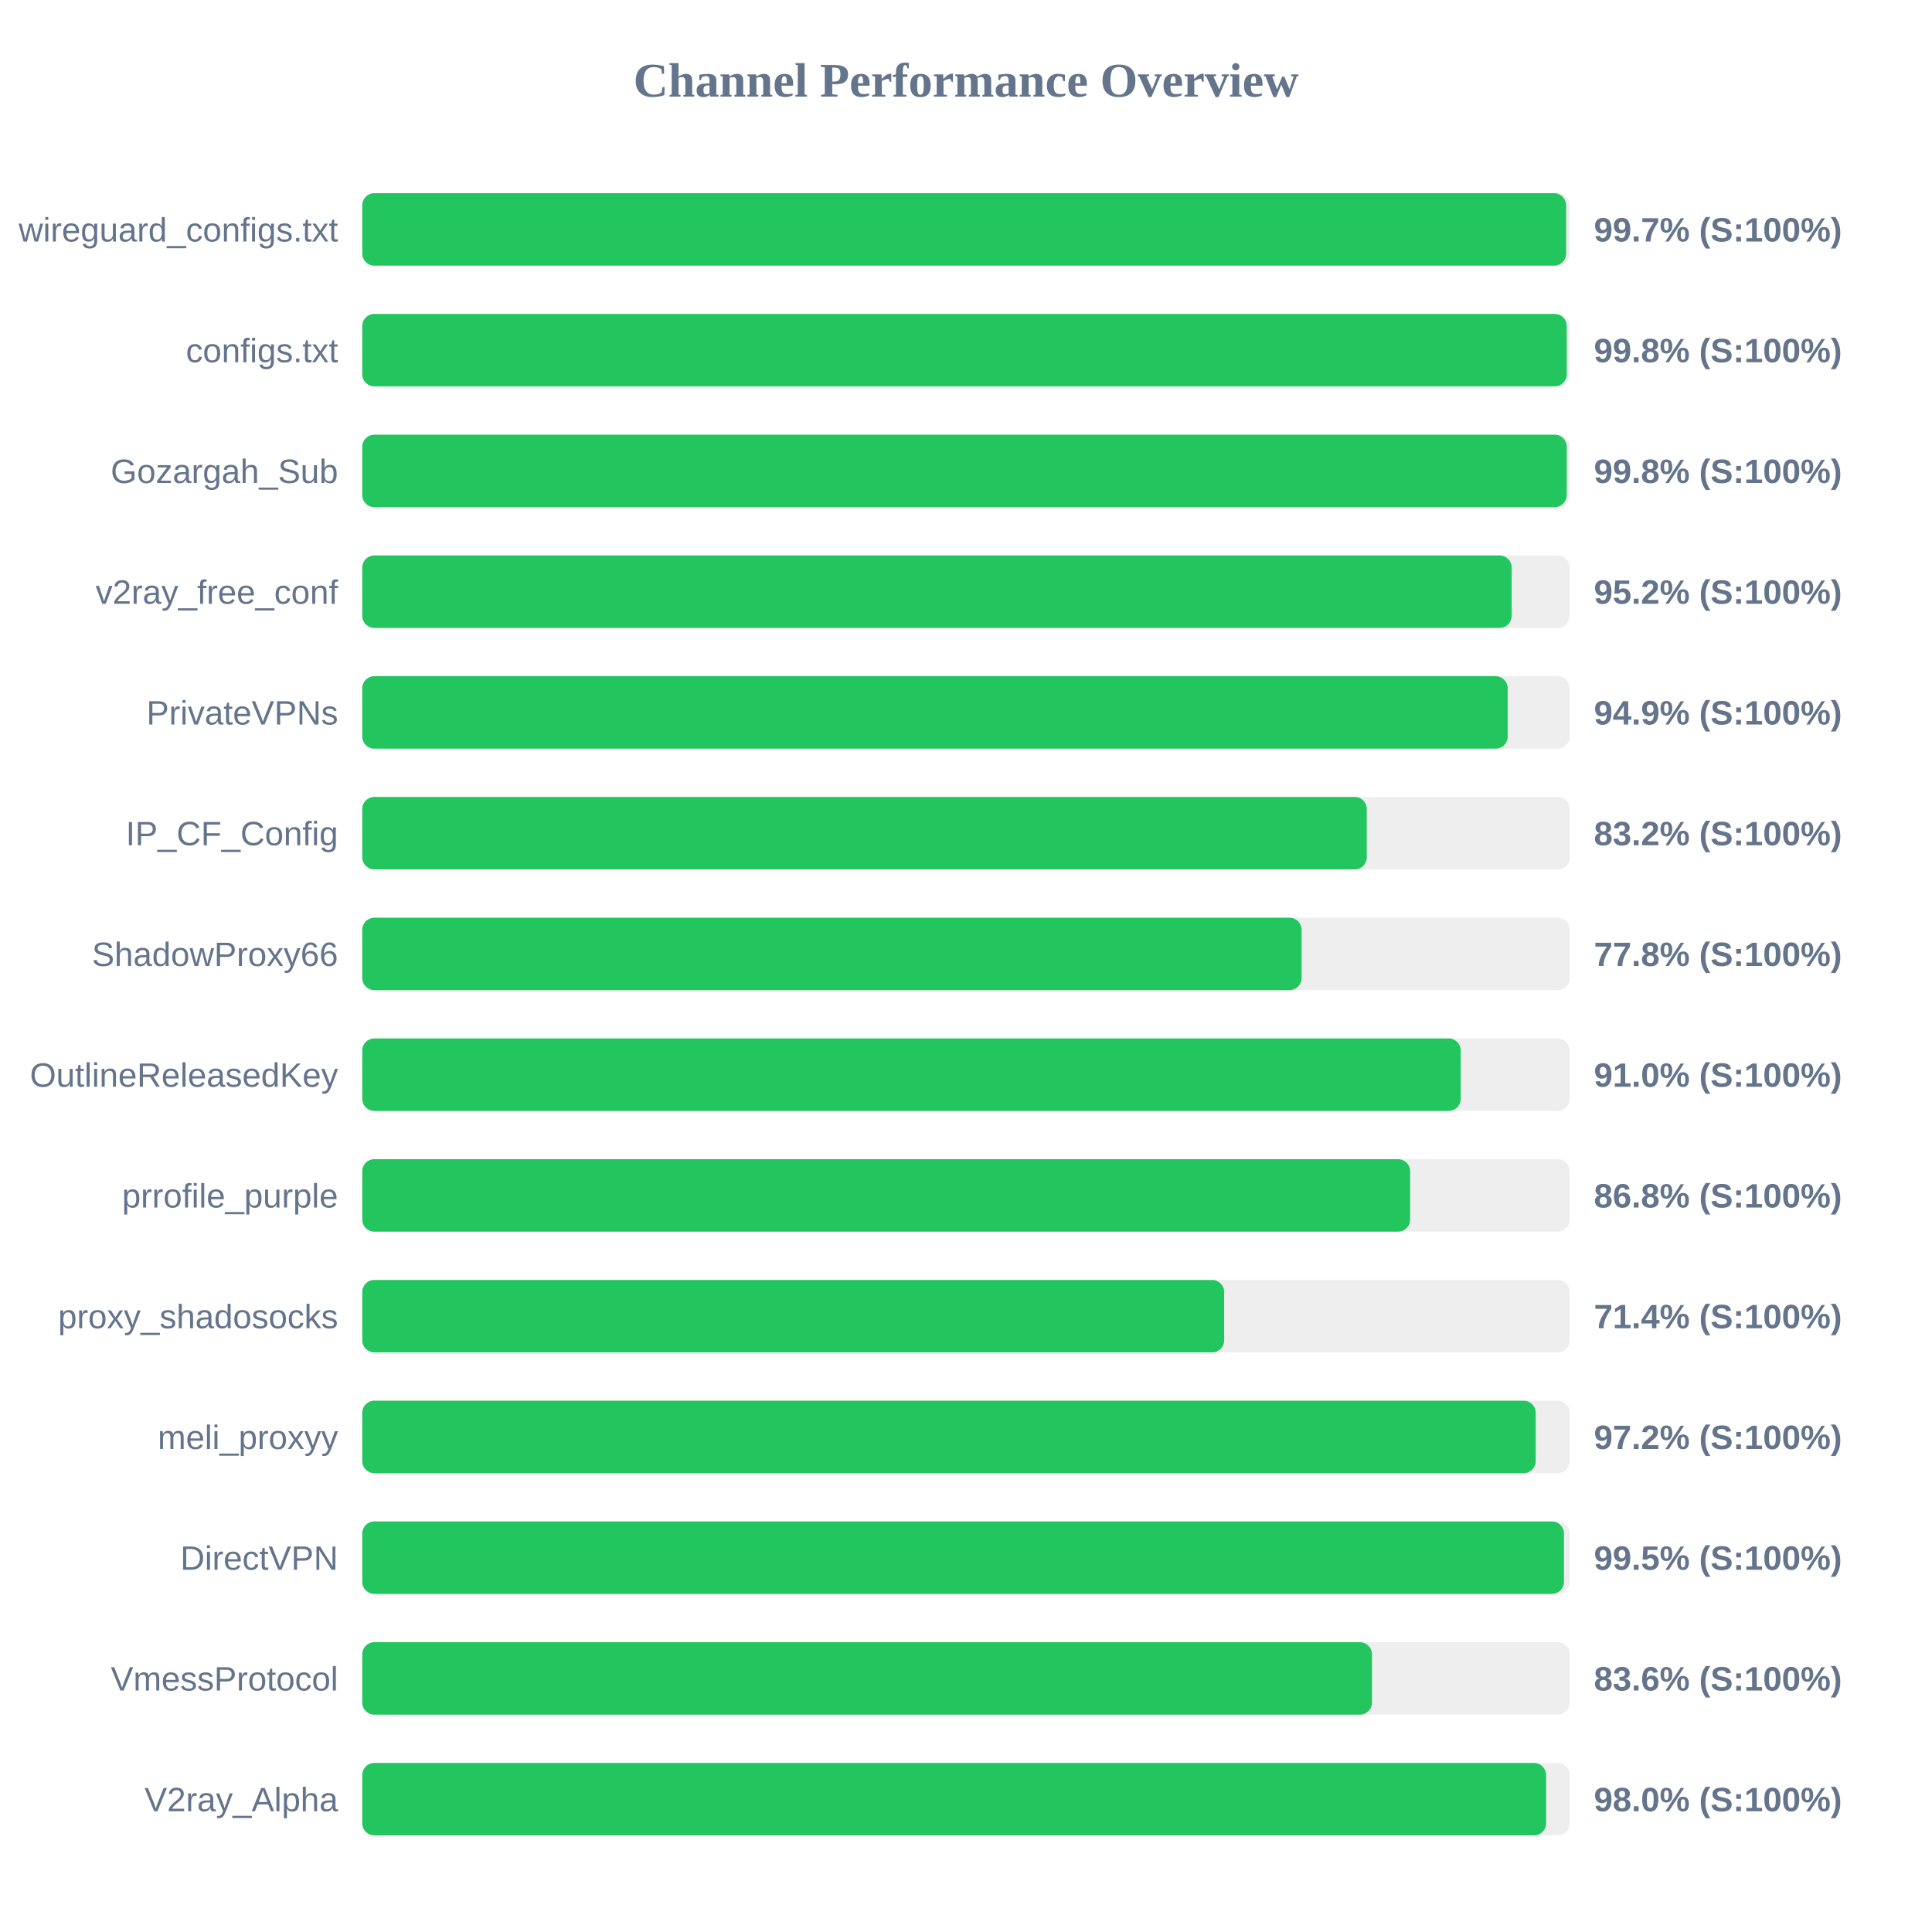
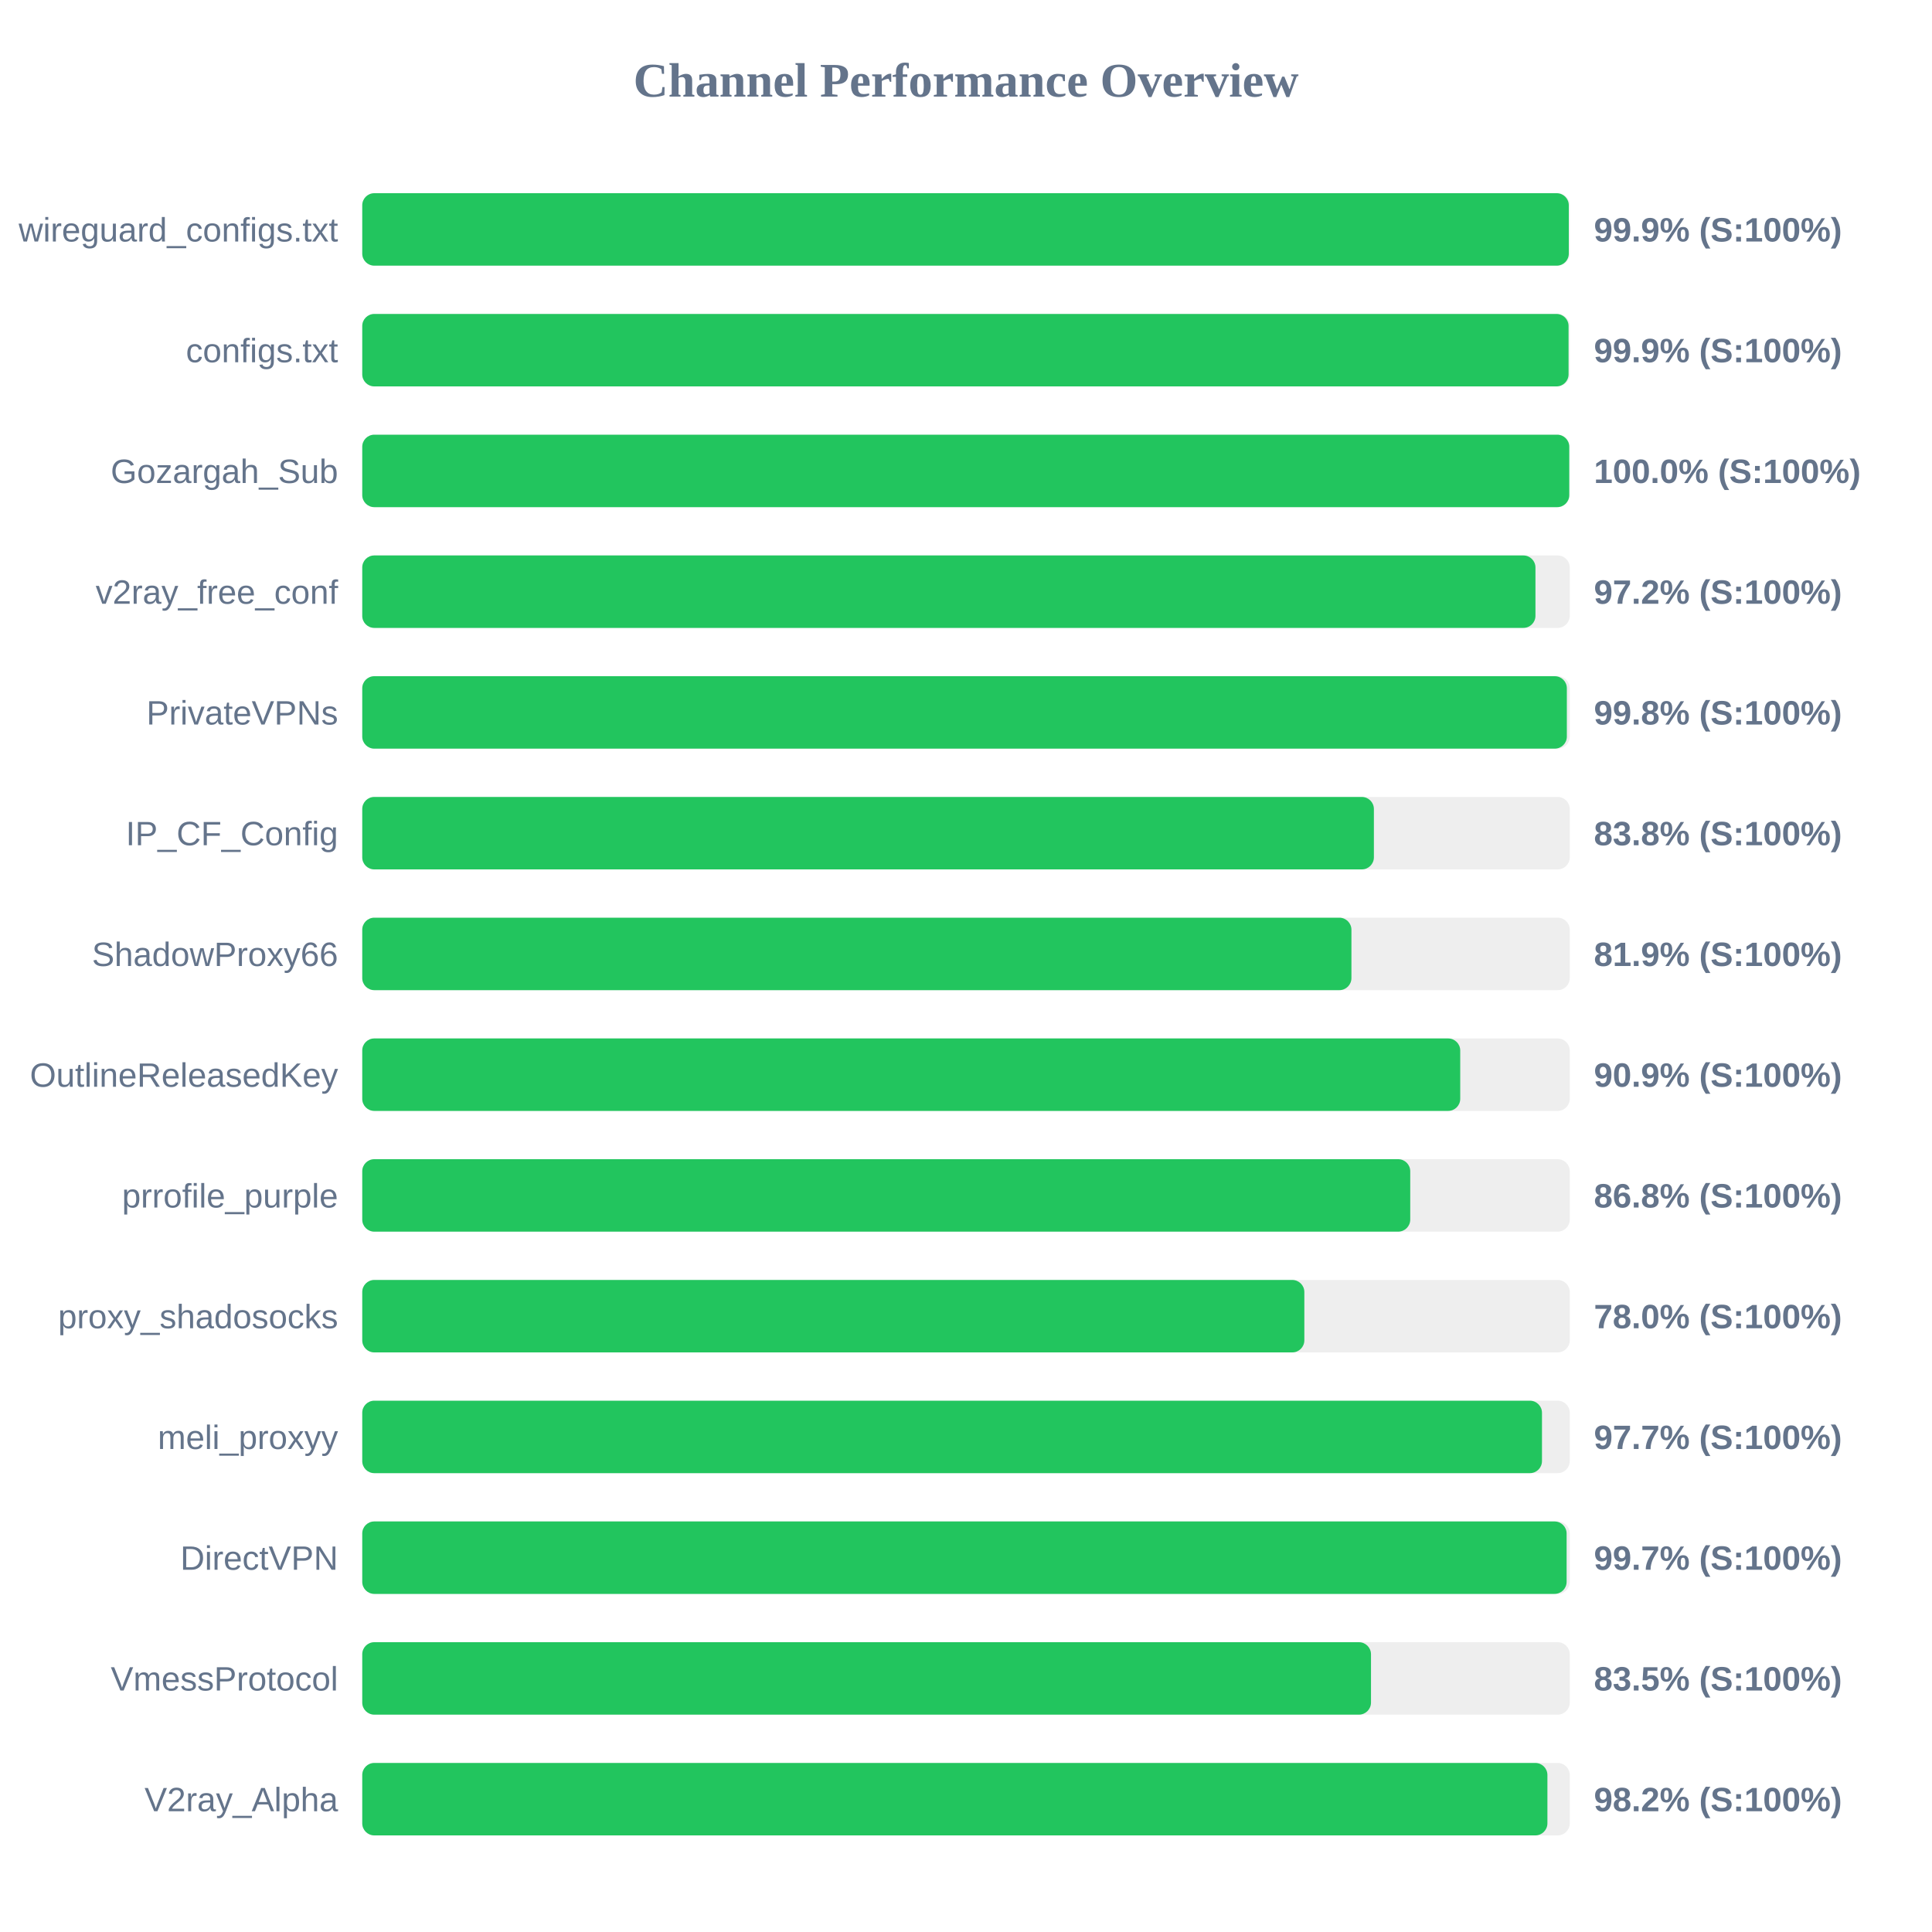
<svg xmlns="http://www.w3.org/2000/svg" width="800" height="800" version="1.1">
  <style>
        .row { font: 14px Arial; fill: #64748b; }
        .score { font: bold 14px Arial; fill: #64748b; }
    </style>
  <text x="400" y="40" text-anchor="middle" font-size="20px" font-weight="bold" fill="#64748b">Channel Performance Overview</text>
  <rect x="150" y="80" width="500" height="30" fill="#eee" rx="5" />
-   <rect x="150" y="80" width="498.5" height="30" fill="#22c55e" rx="5" />
+   <rect x="150" y="80" width="499.6" height="30" fill="#22c55e" rx="5" />
  <text x="140" y="100" text-anchor="end" class="row">wireguard_configs.txt</text>
-   <text x="660" y="100" text-anchor="start" class="score">99.7% (S:100%)</text>
+   <text x="660" y="100" text-anchor="start" class="score">99.9% (S:100%)</text>
  <rect x="150" y="130" width="500" height="30" fill="#eee" rx="5" />
-   <rect x="150" y="130" width="498.75" height="30" fill="#22c55e" rx="5" />
+   <rect x="150" y="130" width="499.5" height="30" fill="#22c55e" rx="5" />
  <text x="140" y="150" text-anchor="end" class="row">configs.txt</text>
-   <text x="660" y="150" text-anchor="start" class="score">99.8% (S:100%)</text>
+   <text x="660" y="150" text-anchor="start" class="score">99.9% (S:100%)</text>
  <rect x="150" y="180" width="500" height="30" fill="#eee" rx="5" />
-   <rect x="150" y="180" width="498.75" height="30" fill="#22c55e" rx="5" />
+   <rect x="150" y="180" width="499.8" height="30" fill="#22c55e" rx="5" />
  <text x="140" y="200" text-anchor="end" class="row">Gozargah_Sub</text>
-   <text x="660" y="200" text-anchor="start" class="score">99.8% (S:100%)</text>
+   <text x="660" y="200" text-anchor="start" class="score">100.0% (S:100%)</text>
  <rect x="150" y="230" width="500" height="30" fill="#eee" rx="5" />
-   <rect x="150" y="230" width="475.95" height="30" fill="#22c55e" rx="5" />
+   <rect x="150" y="230" width="485.8" height="30" fill="#22c55e" rx="5" />
  <text x="140" y="250" text-anchor="end" class="row">v2ray_free_conf</text>
-   <text x="660" y="250" text-anchor="start" class="score">95.2% (S:100%)</text>
+   <text x="660" y="250" text-anchor="start" class="score">97.2% (S:100%)</text>
  <rect x="150" y="280" width="500" height="30" fill="#eee" rx="5" />
-   <rect x="150" y="280" width="474.3" height="30" fill="#22c55e" rx="5" />
+   <rect x="150" y="280" width="498.8" height="30" fill="#22c55e" rx="5" />
  <text x="140" y="300" text-anchor="end" class="row">PrivateVPNs</text>
-   <text x="660" y="300" text-anchor="start" class="score">94.9% (S:100%)</text>
+   <text x="660" y="300" text-anchor="start" class="score">99.8% (S:100%)</text>
  <rect x="150" y="330" width="500" height="30" fill="#eee" rx="5" />
-   <rect x="150" y="330" width="415.95" height="30" fill="#22c55e" rx="5" />
+   <rect x="150" y="330" width="418.9" height="30" fill="#22c55e" rx="5" />
  <text x="140" y="350" text-anchor="end" class="row">IP_CF_Config</text>
-   <text x="660" y="350" text-anchor="start" class="score">83.2% (S:100%)</text>
+   <text x="660" y="350" text-anchor="start" class="score">83.8% (S:100%)</text>
  <rect x="150" y="380" width="500" height="30" fill="#eee" rx="5" />
-   <rect x="150" y="380" width="388.95" height="30" fill="#22c55e" rx="5" />
+   <rect x="150" y="380" width="409.6" height="30" fill="#22c55e" rx="5" />
  <text x="140" y="400" text-anchor="end" class="row">ShadowProxy66</text>
-   <text x="660" y="400" text-anchor="start" class="score">77.8% (S:100%)</text>
+   <text x="660" y="400" text-anchor="start" class="score">81.9% (S:100%)</text>
  <rect x="150" y="430" width="500" height="30" fill="#eee" rx="5" />
-   <rect x="150" y="430" width="454.85" height="30" fill="#22c55e" rx="5" />
+   <rect x="150" y="430" width="454.65" height="30" fill="#22c55e" rx="5" />
  <text x="140" y="450" text-anchor="end" class="row">OutlineReleasedKey</text>
-   <text x="660" y="450" text-anchor="start" class="score">91.0% (S:100%)</text>
+   <text x="660" y="450" text-anchor="start" class="score">90.9% (S:100%)</text>
  <rect x="150" y="480" width="500" height="30" fill="#eee" rx="5" />
-   <rect x="150" y="480" width="433.9" height="30" fill="#22c55e" rx="5" />
+   <rect x="150" y="480" width="433.95" height="30" fill="#22c55e" rx="5" />
  <text x="140" y="500" text-anchor="end" class="row">prrofile_purple</text>
  <text x="660" y="500" text-anchor="start" class="score">86.8% (S:100%)</text>
  <rect x="150" y="530" width="500" height="30" fill="#eee" rx="5" />
-   <rect x="150" y="530" width="356.9" height="30" fill="#22c55e" rx="5" />
+   <rect x="150" y="530" width="390.1" height="30" fill="#22c55e" rx="5" />
  <text x="140" y="550" text-anchor="end" class="row">proxy_shadosocks</text>
-   <text x="660" y="550" text-anchor="start" class="score">71.4% (S:100%)</text>
+   <text x="660" y="550" text-anchor="start" class="score">78.0% (S:100%)</text>
  <rect x="150" y="580" width="500" height="30" fill="#eee" rx="5" />
-   <rect x="150" y="580" width="485.9" height="30" fill="#22c55e" rx="5" />
+   <rect x="150" y="580" width="488.5" height="30" fill="#22c55e" rx="5" />
  <text x="140" y="600" text-anchor="end" class="row">meli_proxyy</text>
-   <text x="660" y="600" text-anchor="start" class="score">97.2% (S:100%)</text>
+   <text x="660" y="600" text-anchor="start" class="score">97.7% (S:100%)</text>
  <rect x="150" y="630" width="500" height="30" fill="#eee" rx="5" />
-   <rect x="150" y="630" width="497.6" height="30" fill="#22c55e" rx="5" />
+   <rect x="150" y="630" width="498.7" height="30" fill="#22c55e" rx="5" />
  <text x="140" y="650" text-anchor="end" class="row">DirectVPN</text>
-   <text x="660" y="650" text-anchor="start" class="score">99.5% (S:100%)</text>
+   <text x="660" y="650" text-anchor="start" class="score">99.7% (S:100%)</text>
  <rect x="150" y="680" width="500" height="30" fill="#eee" rx="5" />
-   <rect x="150" y="680" width="418.1" height="30" fill="#22c55e" rx="5" />
+   <rect x="150" y="680" width="417.7" height="30" fill="#22c55e" rx="5" />
  <text x="140" y="700" text-anchor="end" class="row">VmessProtocol</text>
-   <text x="660" y="700" text-anchor="start" class="score">83.6% (S:100%)</text>
+   <text x="660" y="700" text-anchor="start" class="score">83.5% (S:100%)</text>
  <rect x="150" y="730" width="500" height="30" fill="#eee" rx="5" />
-   <rect x="150" y="730" width="490.2" height="30" fill="#22c55e" rx="5" />
+   <rect x="150" y="730" width="490.75" height="30" fill="#22c55e" rx="5" />
  <text x="140" y="750" text-anchor="end" class="row">V2ray_Alpha</text>
-   <text x="660" y="750" text-anchor="start" class="score">98.0% (S:100%)</text>
+   <text x="660" y="750" text-anchor="start" class="score">98.2% (S:100%)</text>
</svg>
